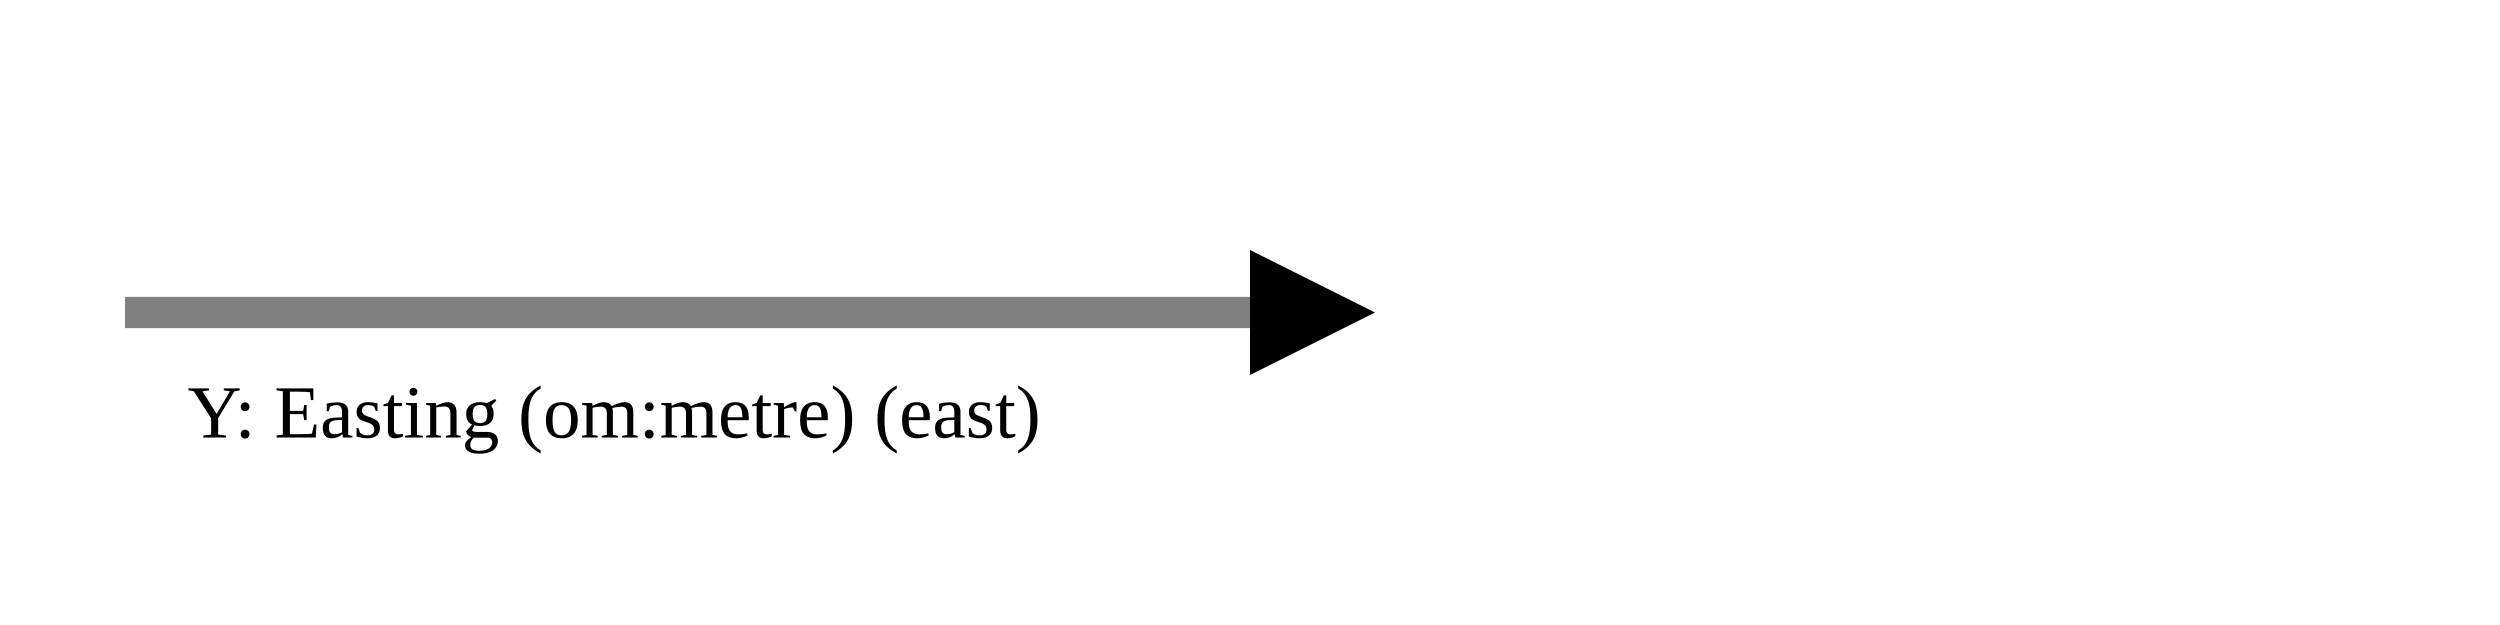
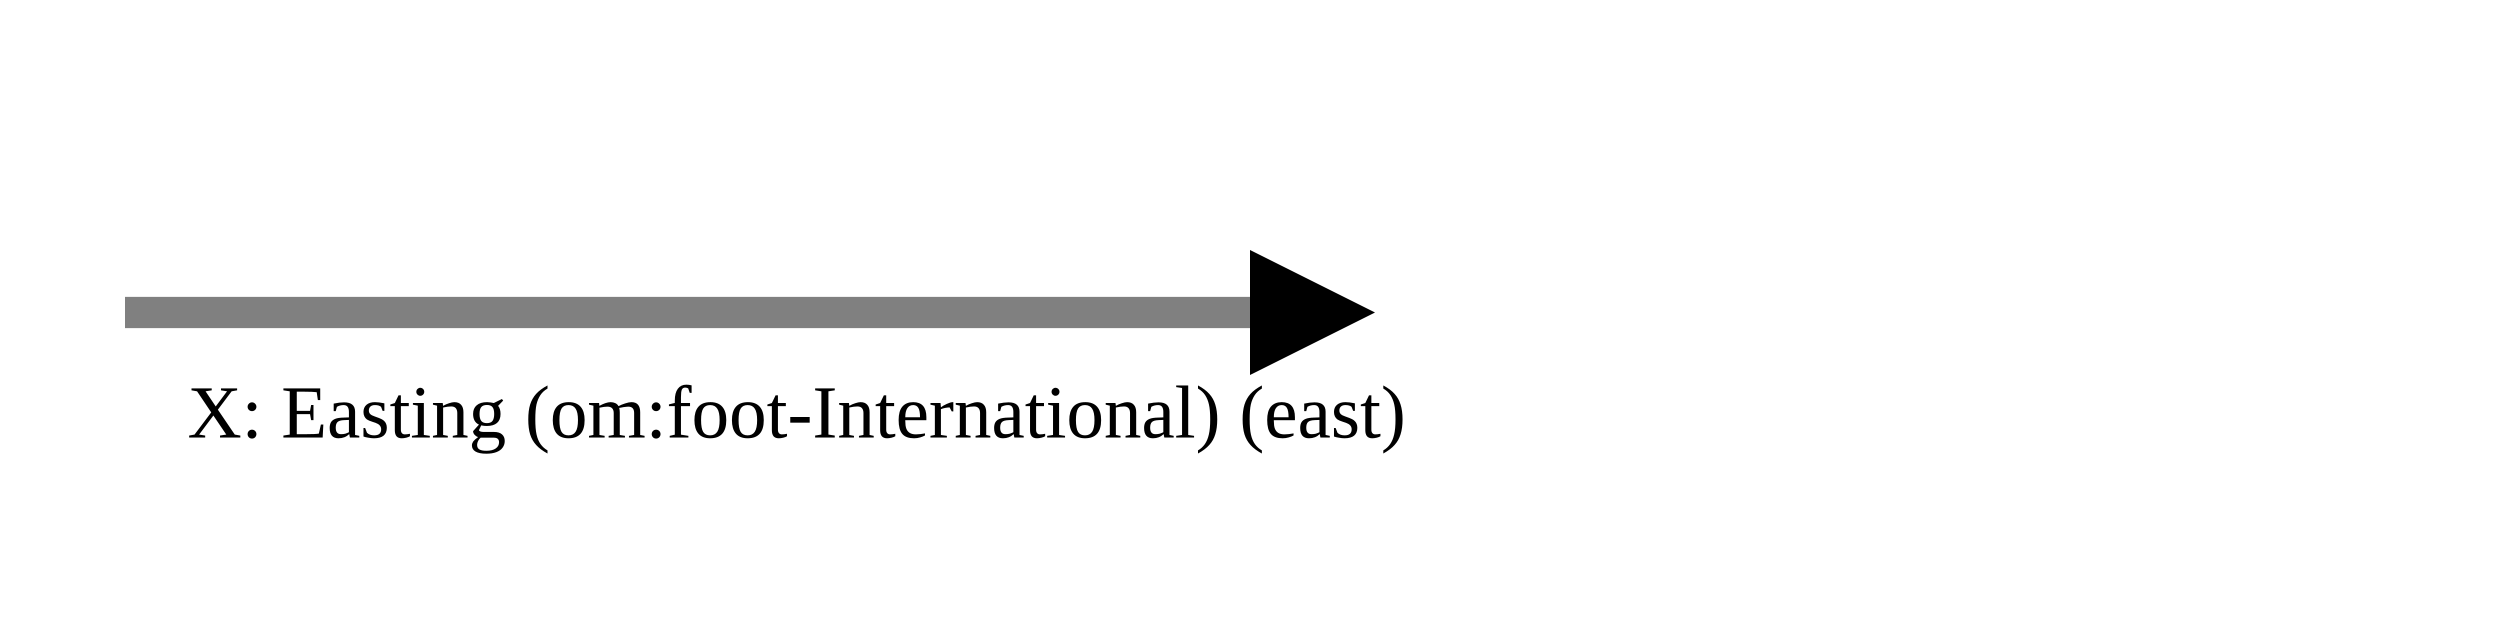
<svg xmlns="http://www.w3.org/2000/svg" version="1.1" width="400" height="100" viewbox="0 0 275 100">
  <defs>
    <marker id="arrowhead" markerWidth="10" markerHeight="7" refX="0" refY="2" orient="auto">
      <polygon points="0 0, 4 2, 0 4" />
    </marker>
  </defs>
  <line x1="20" y1="50" x2="200" y2="50" stroke="gray" stroke-width="5" marker-end="url(#arrowhead)" />
-   <text x="30" y="70" class="small">Y: Easting (om:metre) (east)</text>
+   <text x="30" y="70" class="small">X: Easting (om:foot-International) (east)</text>
</svg>
